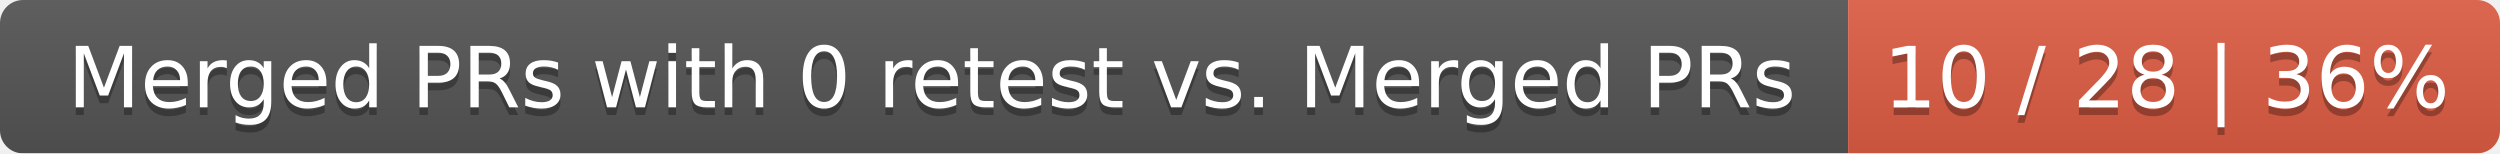
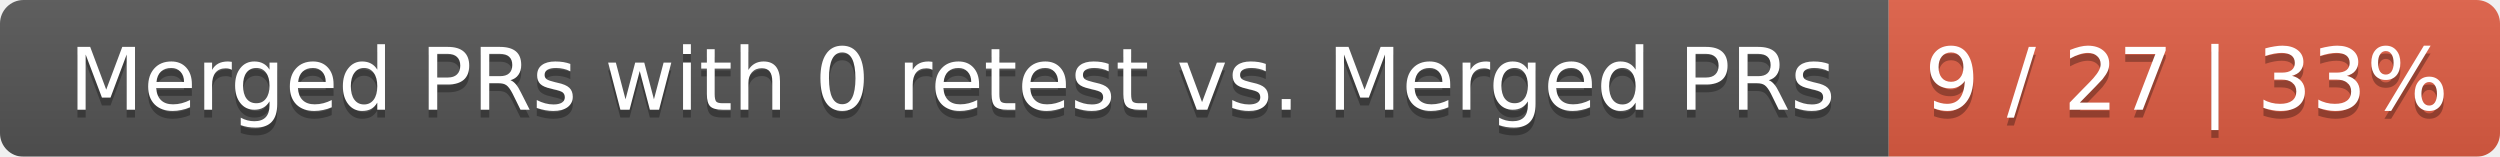
- <svg xmlns="http://www.w3.org/2000/svg" width="326" height="20">
+ <svg xmlns="http://www.w3.org/2000/svg" width="319" height="20">
  <linearGradient id="smooth" x2="0" y2="100%">
    <stop offset="0" stop-color="#bbb" stop-opacity=".1" />
    <stop offset="1" stop-opacity=".1" />
  </linearGradient>
  <mask id="round">
-     <rect width="326" height="20" rx="3" fill="#fff" />
+     <rect width="319" height="20" rx="3" fill="#fff" />
  </mask>
  <g mask="url(#round)">
    <rect width="241" height="20" fill="#555" />
-     <rect x="241" width="85" height="20" fill="#e05d44" />
-     <rect width="326" height="20" fill="url(#smooth)" />
+     <rect x="241" width="78" height="20" fill="#e05d44" />
+     <rect width="319" height="20" fill="url(#smooth)" />
  </g>
  <g fill="#fff" text-anchor="middle" font-family="DejaVu Sans,Verdana,Geneva,sans-serif" font-size="11">
    <text x="121.5" y="15" fill="#010101" fill-opacity=".3">Merged PRs with 0 retest vs. Merged PRs</text>
    <text x="121.5" y="14">Merged PRs with 0 retest vs. Merged PRs</text>
-     <text x="282.5" y="15" fill="#010101" fill-opacity=".3">10 / 28 | 36%</text>
-     <text x="282.5" y="14">10 / 28 | 36%</text>
+     <text x="279" y="15" fill="#010101" fill-opacity=".3">9 / 27 | 33%</text>
+     <text x="279" y="14">9 / 27 | 33%</text>
  </g>
</svg>
